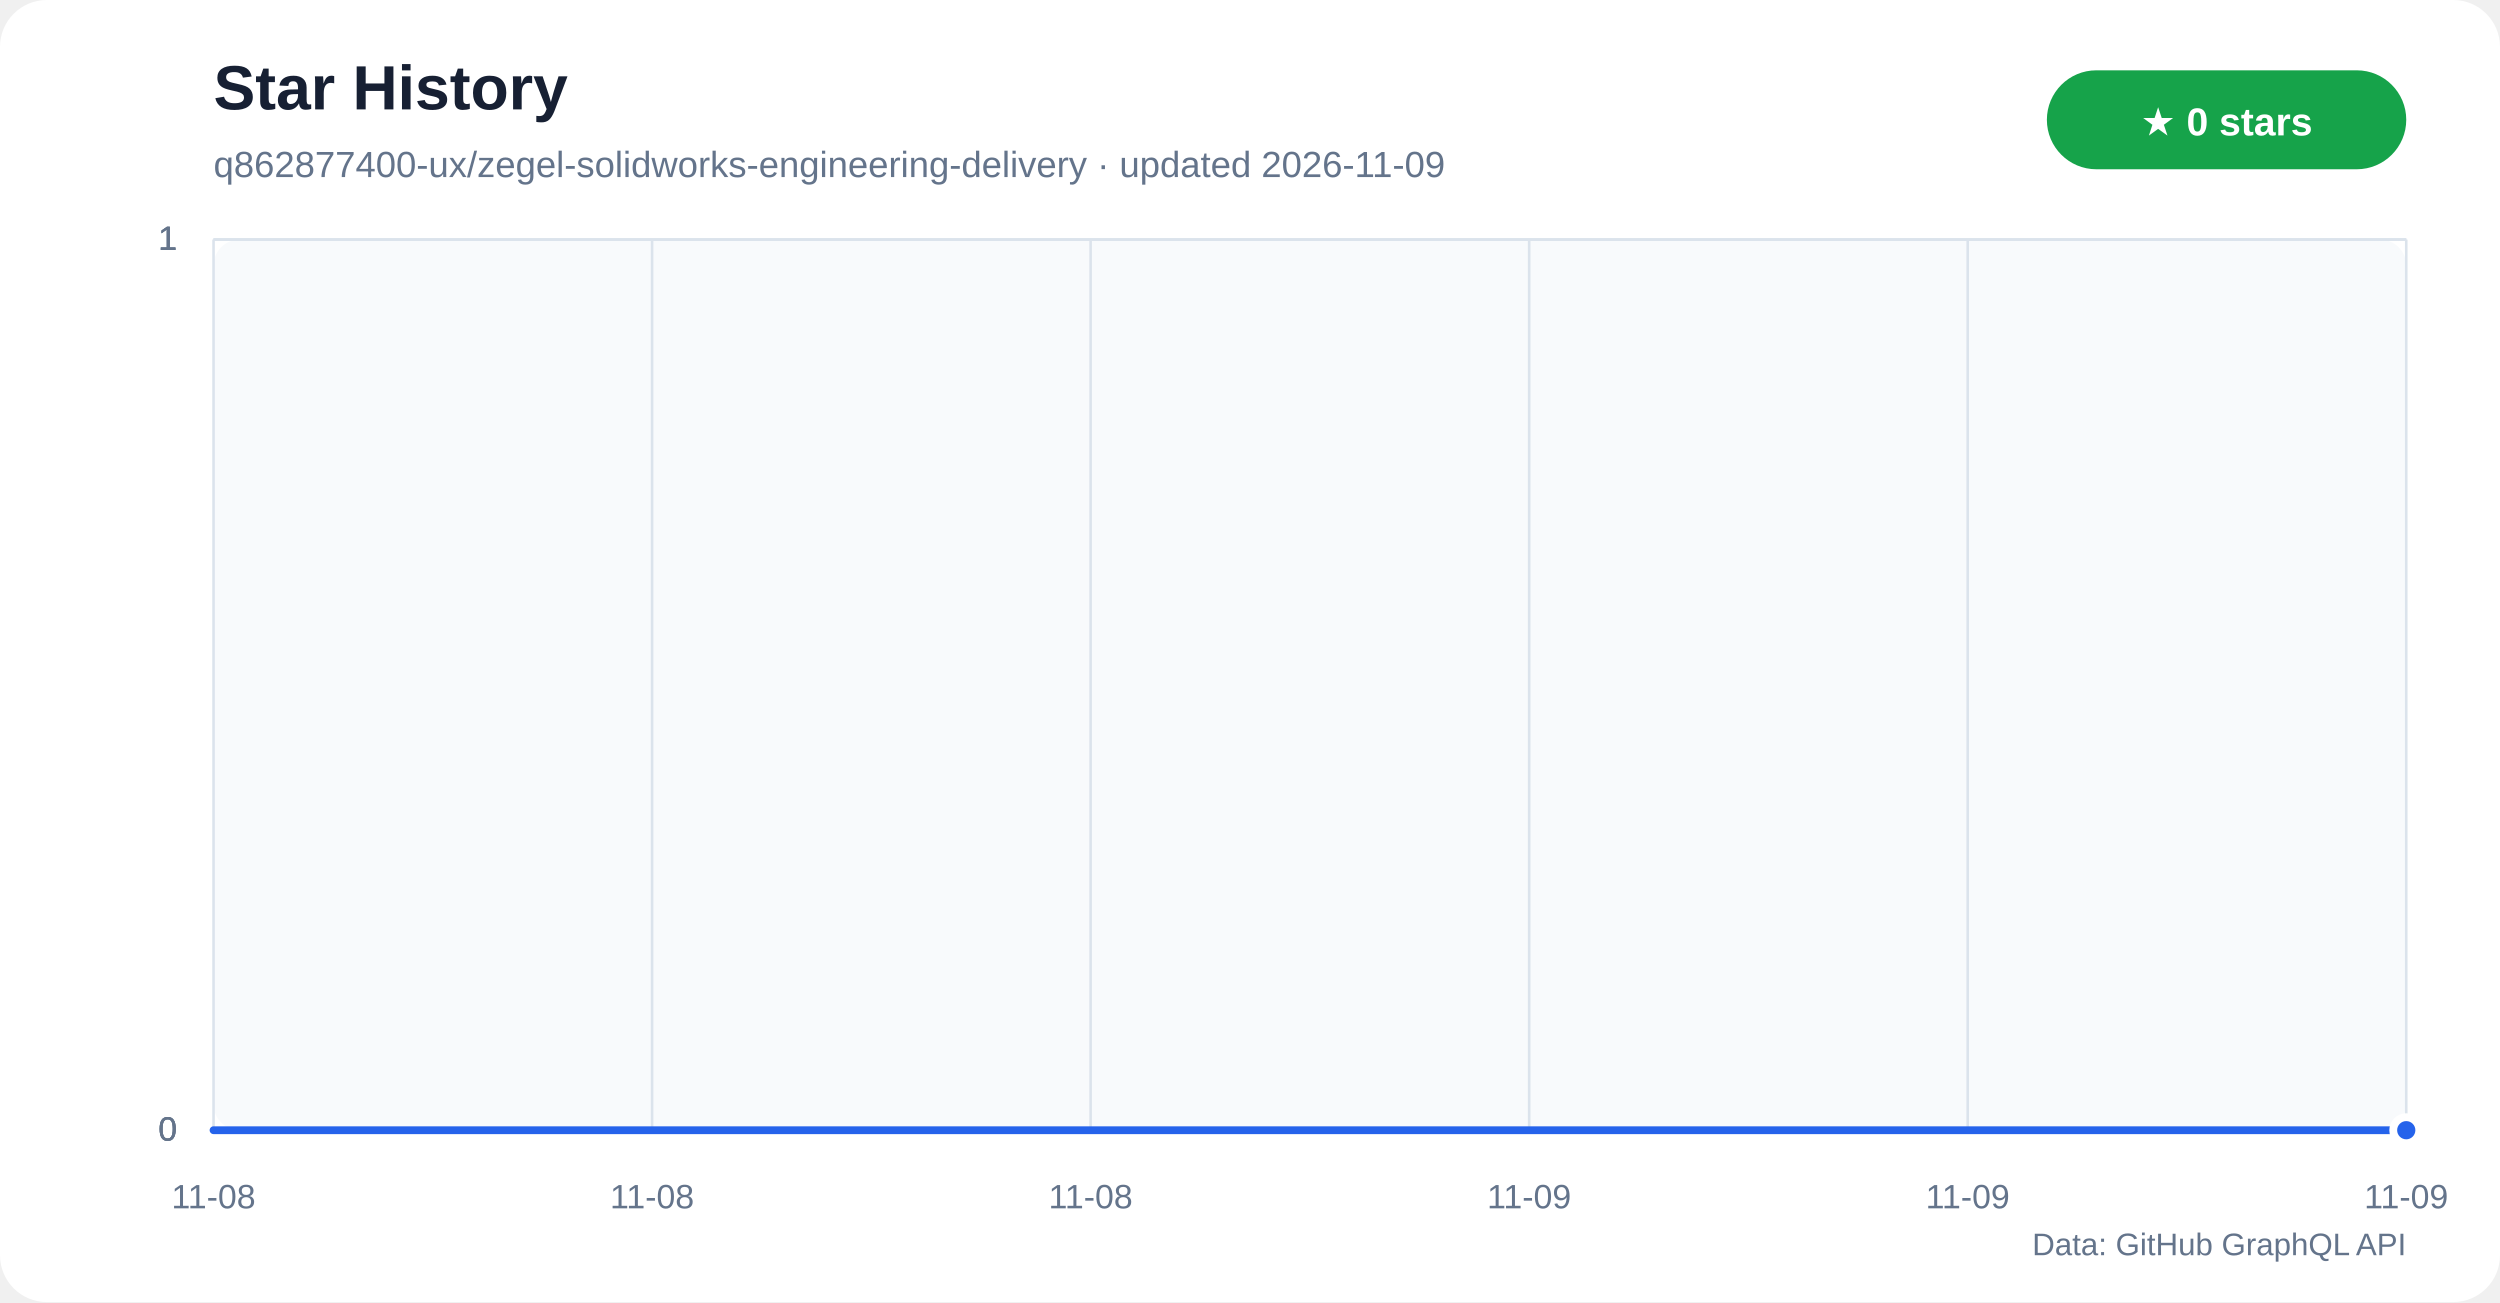
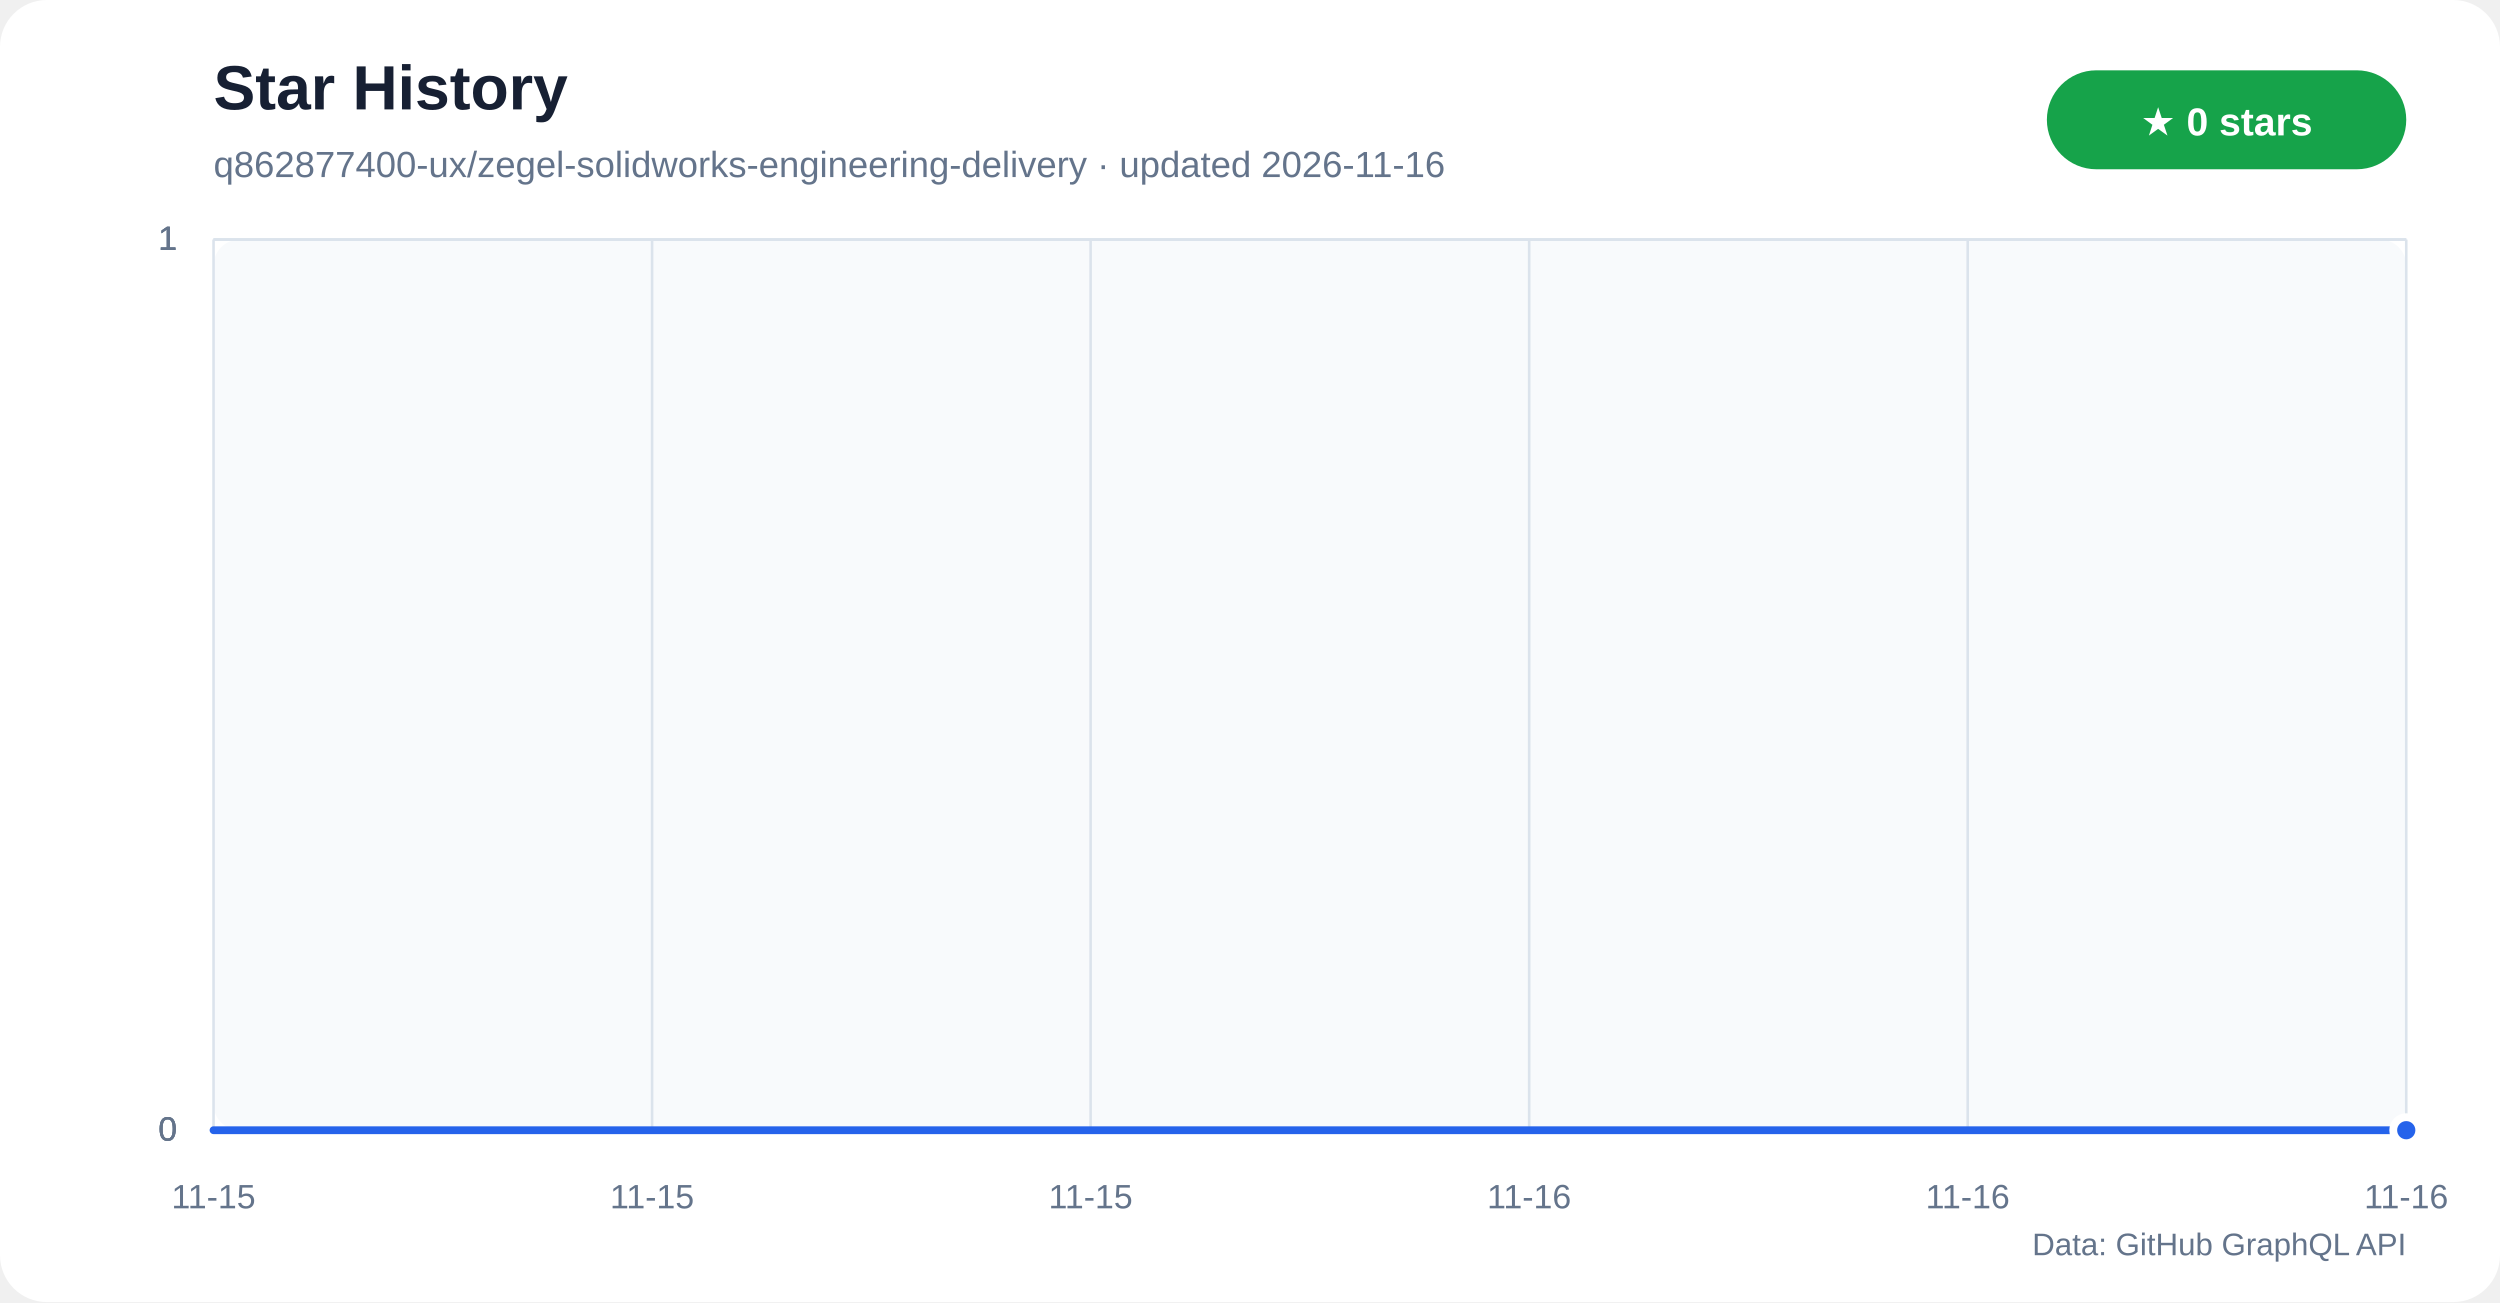
<svg xmlns="http://www.w3.org/2000/svg" width="960" height="500" viewBox="0 0 960 500" role="img" aria-labelledby="title desc">
  <defs>
    <linearGradient id="star-area" x1="0" y1="0" x2="0" y2="1">
      <stop offset="0%" stop-color="#60a5fa" stop-opacity="0.42" />
      <stop offset="100%" stop-color="#60a5fa" stop-opacity="0.04" />
    </linearGradient>
  </defs>
  <rect width="960" height="500" rx="18" fill="#ffffff" />
  <rect x="82" y="92" width="842" height="342" rx="10" fill="#f8fafc" />
  <text x="82" y="42" fill="#172033" font-family="Segoe UI,Arial,sans-serif" font-size="24" font-weight="700">Star History</text>
-   <text x="82" y="68" fill="#64748b" font-family="Segoe UI,Arial,sans-serif" font-size="14">q862877400-ux/zegel-solidworks-engineering-delivery · updated 2026-11-09</text>
+   <text x="82" y="68" fill="#64748b" font-family="Segoe UI,Arial,sans-serif" font-size="14">q862877400-ux/zegel-solidworks-engineering-delivery · updated 2026-11-16</text>
  <rect x="786" y="27" width="138" height="38" rx="19" fill="#16a34a" />
  <text x="855" y="52" text-anchor="middle" fill="#ffffff" font-family="Segoe UI,Arial,sans-serif" font-size="15" font-weight="700">★ 0 stars</text>
  <g font-family="Segoe UI,Arial,sans-serif">
    <line x1="82" y1="434.0" x2="924" y2="434.0" stroke="#dbe3ec" />
    <text x="68" y="438.0" text-anchor="end" fill="#64748b" font-size="13">0</text>
    <line x1="82" y1="434.0" x2="924" y2="434.0" stroke="#dbe3ec" />
    <text x="68" y="438.0" text-anchor="end" fill="#64748b" font-size="13">0</text>
    <line x1="82" y1="434.0" x2="924" y2="434.0" stroke="#dbe3ec" />
    <text x="68" y="438.0" text-anchor="end" fill="#64748b" font-size="13">0</text>
    <line x1="82" y1="92.0" x2="924" y2="92.0" stroke="#dbe3ec" />
    <text x="68" y="96.0" text-anchor="end" fill="#64748b" font-size="13">1</text>
    <line x1="82" y1="92.0" x2="924" y2="92.0" stroke="#dbe3ec" />
    <text x="68" y="96.0" text-anchor="end" fill="#64748b" font-size="13">1</text>
    <line x1="82" y1="92.0" x2="924" y2="92.0" stroke="#dbe3ec" />
    <text x="68" y="96.0" text-anchor="end" fill="#64748b" font-size="13">1</text>
    <line x1="82.0" y1="92" x2="82.0" y2="434" stroke="#dbe3ec" />
-     <text x="82.0" y="464" text-anchor="middle" fill="#64748b" font-size="13">11-08</text>
+     <text x="82.0" y="464" text-anchor="middle" fill="#64748b" font-size="13">11-15</text>
    <line x1="250.4" y1="92" x2="250.4" y2="434" stroke="#dbe3ec" />
-     <text x="250.4" y="464" text-anchor="middle" fill="#64748b" font-size="13">11-08</text>
+     <text x="250.4" y="464" text-anchor="middle" fill="#64748b" font-size="13">11-15</text>
    <line x1="418.8" y1="92" x2="418.8" y2="434" stroke="#dbe3ec" />
-     <text x="418.8" y="464" text-anchor="middle" fill="#64748b" font-size="13">11-08</text>
+     <text x="418.8" y="464" text-anchor="middle" fill="#64748b" font-size="13">11-15</text>
    <line x1="587.2" y1="92" x2="587.2" y2="434" stroke="#dbe3ec" />
-     <text x="587.2" y="464" text-anchor="middle" fill="#64748b" font-size="13">11-09</text>
+     <text x="587.2" y="464" text-anchor="middle" fill="#64748b" font-size="13">11-16</text>
    <line x1="755.6" y1="92" x2="755.6" y2="434" stroke="#dbe3ec" />
-     <text x="755.6" y="464" text-anchor="middle" fill="#64748b" font-size="13">11-09</text>
+     <text x="755.6" y="464" text-anchor="middle" fill="#64748b" font-size="13">11-16</text>
    <line x1="924.0" y1="92" x2="924.0" y2="434" stroke="#dbe3ec" />
-     <text x="924.0" y="464" text-anchor="middle" fill="#64748b" font-size="13">11-09</text>
+     <text x="924.0" y="464" text-anchor="middle" fill="#64748b" font-size="13">11-16</text>
  </g>
  <polygon points="82,434 82.0,434.0 924.0,434.0 924,434" fill="url(#star-area)" />
  <polyline points="82.0,434.0 924.0,434.0" fill="none" stroke="#2563eb" stroke-width="3" stroke-linecap="round" stroke-linejoin="round" />
  <circle cx="924.0" cy="434.0" r="5" fill="#2563eb" stroke="#ffffff" stroke-width="3" />
  <text x="924" y="482" text-anchor="end" fill="#64748b" font-family="Segoe UI,Arial,sans-serif" font-size="12">Data: GitHub GraphQL API</text>
</svg>
